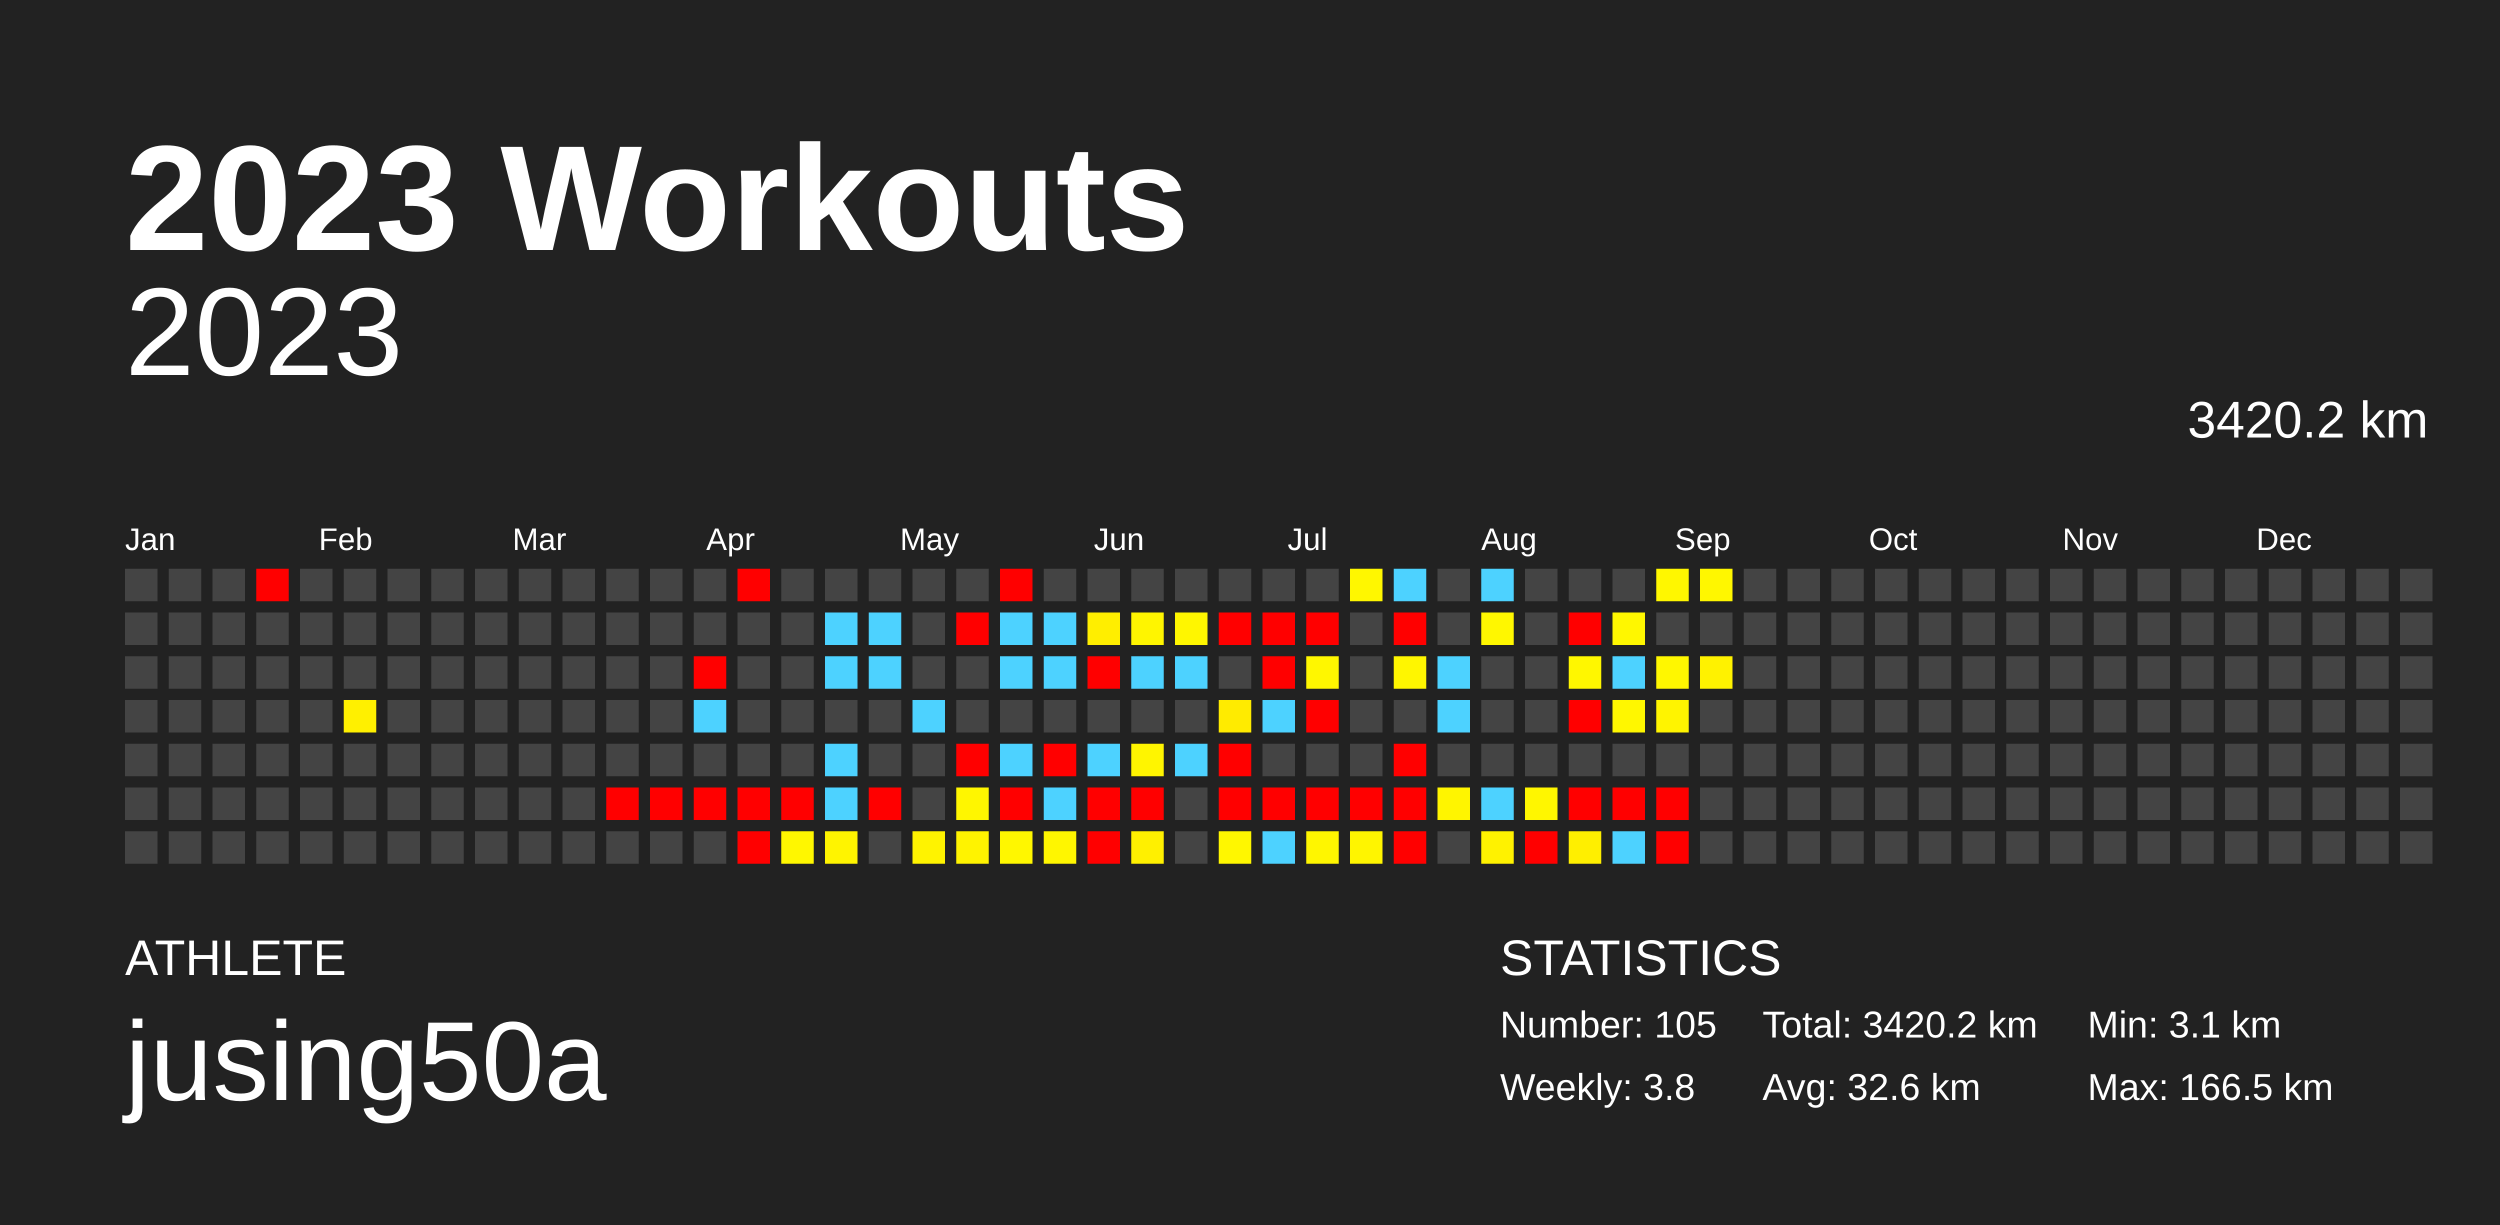
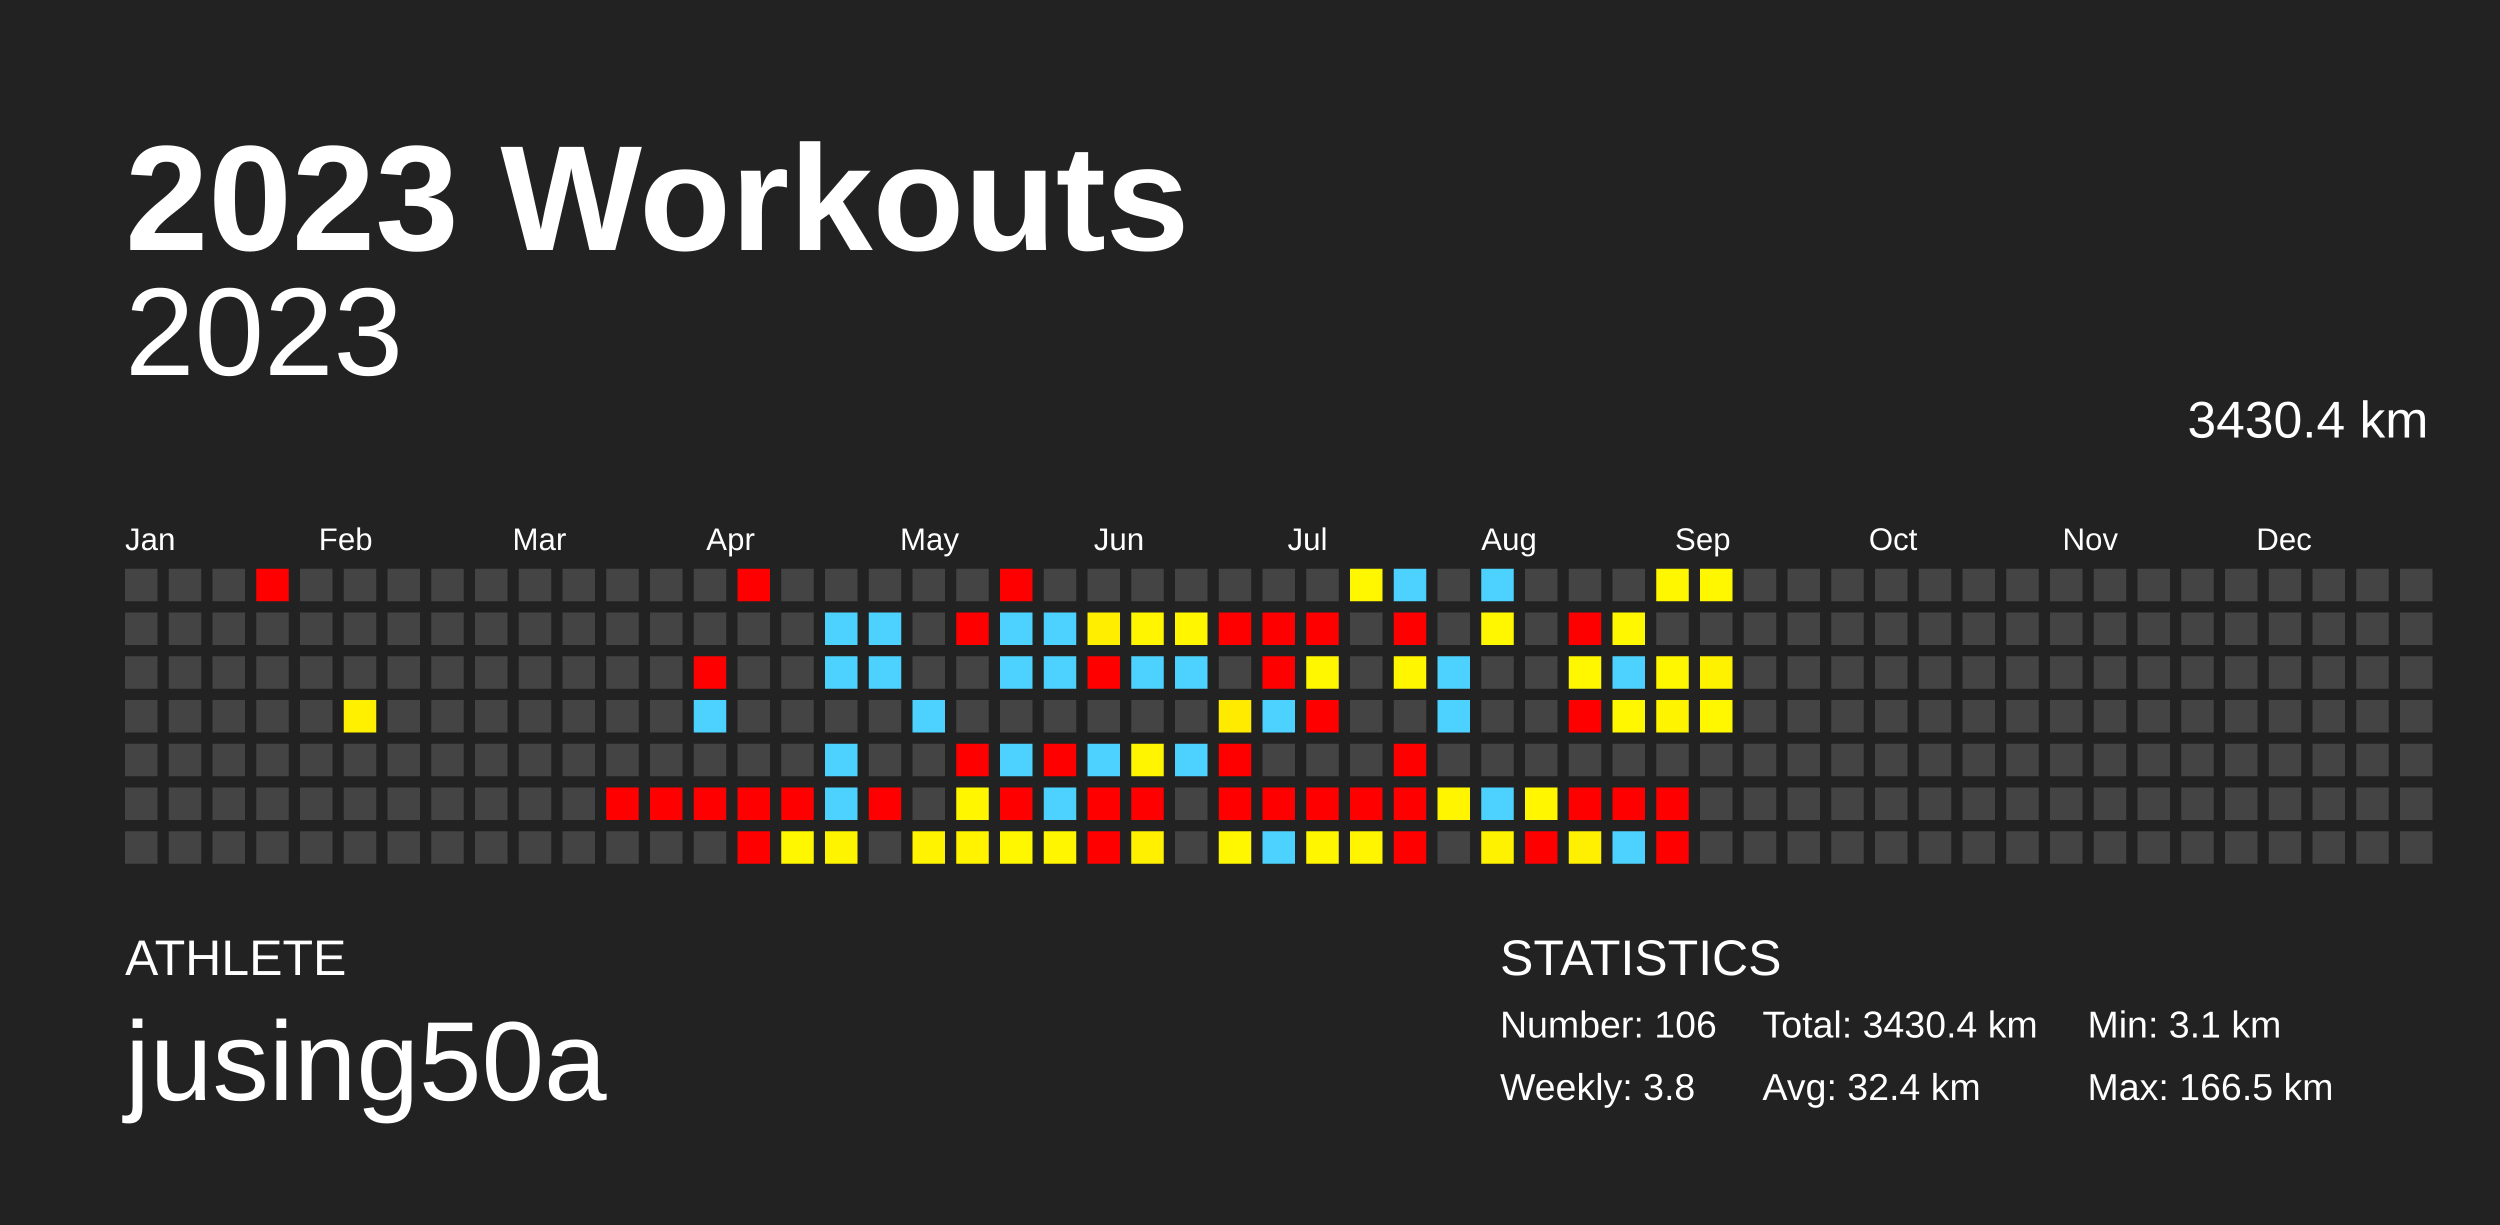
<svg xmlns="http://www.w3.org/2000/svg" baseProfile="full" height="98mm" version="1.1" viewBox="0,0,200,98" width="200mm">
  <defs />
  <rect fill="#222222" height="98" width="200" x="0" y="0" />
  <text fill="#FFFFFF" style="font-size:12px; font-family:Arial; font-weight:bold;" x="10" y="20">2023 Workouts</text>
  <text fill="#FFFFFF" style="font-size:4px; font-family:Arial" x="10" y="78">ATHLETE</text>
  <text fill="#FFFFFF" style="font-size:9px; font-family:Arial" x="10" y="88">jusing50a</text>
  <text fill="#FFFFFF" style="font-size:4px; font-family:Arial" x="120" y="78">STATISTICS</text>
-   <text fill="#FFFFFF" style="font-size:3px; font-family:Arial" x="120" y="83">Number: 105</text>
+   <text fill="#FFFFFF" style="font-size:3px; font-family:Arial" x="120" y="83">Number: 106</text>
  <text fill="#FFFFFF" style="font-size:3px; font-family:Arial" x="120" y="88">Weekly: 3.8</text>
-   <text fill="#FFFFFF" style="font-size:3px; font-family:Arial" x="141" y="83">Total: 3420.2 km</text>
-   <text fill="#FFFFFF" style="font-size:3px; font-family:Arial" x="141" y="88">Avg: 32.6 km</text>
+   <text fill="#FFFFFF" style="font-size:3px; font-family:Arial" x="141" y="83">Total: 3430.4 km</text>
+   <text fill="#FFFFFF" style="font-size:3px; font-family:Arial" x="141" y="88">Avg: 32.4 km</text>
  <text fill="#FFFFFF" style="font-size:3px; font-family:Arial" x="167" y="83">Min: 3.1 km</text>
  <text fill="#FFFFFF" style="font-size:3px; font-family:Arial" x="167" y="88">Max: 166.5 km</text>
  <text alignment-baseline="hanging" fill="#FFFFFF" style="font-size:10.0px; font-family:Arial;" x="10" y="30">2023</text>
-   <text alignment-baseline="hanging" fill="#FFFFFF" style="font-size:4.125px; font-family:Arial;" x="175" y="35">3420.2 km</text>
+   <text alignment-baseline="hanging" fill="#FFFFFF" style="font-size:4.125px; font-family:Arial;" x="175" y="35">3430.4 km</text>
  <text fill="#FFFFFF" style="font-size:2.5px; font-family:Arial" x="10.0" y="44">Jan</text>
  <text fill="#FFFFFF" style="font-size:2.5px; font-family:Arial" x="25.5" y="44">Feb</text>
  <text fill="#FFFFFF" style="font-size:2.5px; font-family:Arial" x="41.0" y="44">Mar</text>
  <text fill="#FFFFFF" style="font-size:2.5px; font-family:Arial" x="56.5" y="44">Apr</text>
  <text fill="#FFFFFF" style="font-size:2.5px; font-family:Arial" x="72.0" y="44">May</text>
  <text fill="#FFFFFF" style="font-size:2.5px; font-family:Arial" x="87.5" y="44">Jun</text>
  <text fill="#FFFFFF" style="font-size:2.5px; font-family:Arial" x="103.0" y="44">Jul</text>
  <text fill="#FFFFFF" style="font-size:2.5px; font-family:Arial" x="118.5" y="44">Aug</text>
  <text fill="#FFFFFF" style="font-size:2.5px; font-family:Arial" x="134.0" y="44">Sep</text>
  <text fill="#FFFFFF" style="font-size:2.5px; font-family:Arial" x="149.5" y="44">Oct</text>
  <text fill="#FFFFFF" style="font-size:2.5px; font-family:Arial" x="165.0" y="44">Nov</text>
  <text fill="#FFFFFF" style="font-size:2.5px; font-family:Arial" x="180.5" y="44">Dec</text>
  <rect fill="#444444" height="2.6" width="2.6" x="10.0" y="45.5" />
  <rect fill="#444444" height="2.6" width="2.6" x="10.0" y="49.0" />
  <rect fill="#444444" height="2.6" width="2.6" x="10.0" y="52.5" />
  <rect fill="#444444" height="2.6" width="2.6" x="10.0" y="56.0" />
  <rect fill="#444444" height="2.6" width="2.6" x="10.0" y="59.5" />
  <rect fill="#444444" height="2.6" width="2.6" x="10.0" y="63.0" />
  <rect fill="#444444" height="2.6" width="2.6" x="10.0" y="66.5" />
  <rect fill="#444444" height="2.6" width="2.6" x="13.5" y="45.5" />
  <rect fill="#444444" height="2.6" width="2.6" x="13.5" y="49.0" />
  <rect fill="#444444" height="2.6" width="2.6" x="13.5" y="52.5" />
  <rect fill="#444444" height="2.6" width="2.6" x="13.5" y="56.0" />
  <rect fill="#444444" height="2.6" width="2.6" x="13.5" y="59.5" />
  <rect fill="#444444" height="2.6" width="2.6" x="13.5" y="63.0" />
  <rect fill="#444444" height="2.6" width="2.6" x="13.5" y="66.5" />
  <rect fill="#444444" height="2.6" width="2.6" x="17.0" y="45.5" />
  <rect fill="#444444" height="2.6" width="2.6" x="17.0" y="49.0" />
  <rect fill="#444444" height="2.6" width="2.6" x="17.0" y="52.5" />
  <rect fill="#444444" height="2.6" width="2.6" x="17.0" y="56.0" />
  <rect fill="#444444" height="2.6" width="2.6" x="17.0" y="59.5" />
  <rect fill="#444444" height="2.6" width="2.6" x="17.0" y="63.0" />
  <rect fill="#444444" height="2.6" width="2.6" x="17.0" y="66.5" />
  <rect fill="red" height="2.6" width="2.6" x="20.5" y="45.5" />
  <rect fill="#444444" height="2.6" width="2.6" x="20.5" y="49.0" />
  <rect fill="#444444" height="2.6" width="2.6" x="20.5" y="52.5" />
  <rect fill="#444444" height="2.6" width="2.6" x="20.5" y="56.0" />
  <rect fill="#444444" height="2.6" width="2.6" x="20.5" y="59.5" />
  <rect fill="#444444" height="2.6" width="2.6" x="20.5" y="63.0" />
  <rect fill="#444444" height="2.6" width="2.6" x="20.5" y="66.5" />
  <rect fill="#444444" height="2.6" width="2.6" x="24.0" y="45.5" />
  <rect fill="#444444" height="2.6" width="2.6" x="24.0" y="49.0" />
  <rect fill="#444444" height="2.6" width="2.6" x="24.0" y="52.5" />
  <rect fill="#444444" height="2.6" width="2.6" x="24.0" y="56.0" />
  <rect fill="#444444" height="2.6" width="2.6" x="24.0" y="59.5" />
  <rect fill="#444444" height="2.6" width="2.6" x="24.0" y="63.0" />
  <rect fill="#444444" height="2.6" width="2.6" x="24.0" y="66.5" />
  <rect fill="#444444" height="2.6" width="2.6" x="27.5" y="45.5" />
  <rect fill="#444444" height="2.6" width="2.6" x="27.5" y="49.0" />
  <rect fill="#444444" height="2.6" width="2.6" x="27.5" y="52.5" />
  <rect fill="#fff000" height="2.6" width="2.6" x="27.5" y="56.0" />
  <rect fill="#444444" height="2.6" width="2.6" x="27.5" y="59.5" />
  <rect fill="#444444" height="2.6" width="2.6" x="27.5" y="63.0" />
  <rect fill="#444444" height="2.6" width="2.6" x="27.5" y="66.5" />
  <rect fill="#444444" height="2.6" width="2.6" x="31.0" y="45.5" />
  <rect fill="#444444" height="2.6" width="2.6" x="31.0" y="49.0" />
  <rect fill="#444444" height="2.6" width="2.6" x="31.0" y="52.5" />
  <rect fill="#444444" height="2.6" width="2.6" x="31.0" y="56.0" />
  <rect fill="#444444" height="2.6" width="2.6" x="31.0" y="59.5" />
  <rect fill="#444444" height="2.6" width="2.6" x="31.0" y="63.0" />
  <rect fill="#444444" height="2.6" width="2.6" x="31.0" y="66.5" />
  <rect fill="#444444" height="2.6" width="2.6" x="34.5" y="45.5" />
  <rect fill="#444444" height="2.6" width="2.6" x="34.5" y="49.0" />
  <rect fill="#444444" height="2.6" width="2.6" x="34.5" y="52.5" />
  <rect fill="#444444" height="2.6" width="2.6" x="34.5" y="56.0" />
  <rect fill="#444444" height="2.6" width="2.6" x="34.5" y="59.5" />
  <rect fill="#444444" height="2.6" width="2.6" x="34.5" y="63.0" />
  <rect fill="#444444" height="2.6" width="2.6" x="34.5" y="66.5" />
  <rect fill="#444444" height="2.6" width="2.6" x="38.0" y="45.5" />
  <rect fill="#444444" height="2.6" width="2.6" x="38.0" y="49.0" />
  <rect fill="#444444" height="2.6" width="2.6" x="38.0" y="52.5" />
  <rect fill="#444444" height="2.6" width="2.6" x="38.0" y="56.0" />
  <rect fill="#444444" height="2.6" width="2.6" x="38.0" y="59.5" />
  <rect fill="#444444" height="2.6" width="2.6" x="38.0" y="63.0" />
  <rect fill="#444444" height="2.6" width="2.6" x="38.0" y="66.5" />
  <rect fill="#444444" height="2.6" width="2.6" x="41.5" y="45.5" />
  <rect fill="#444444" height="2.6" width="2.6" x="41.5" y="49.0" />
  <rect fill="#444444" height="2.6" width="2.6" x="41.5" y="52.5" />
  <rect fill="#444444" height="2.6" width="2.6" x="41.5" y="56.0" />
  <rect fill="#444444" height="2.6" width="2.6" x="41.5" y="59.5" />
  <rect fill="#444444" height="2.6" width="2.6" x="41.5" y="63.0" />
  <rect fill="#444444" height="2.6" width="2.6" x="41.5" y="66.5" />
  <rect fill="#444444" height="2.6" width="2.6" x="45.0" y="45.5" />
  <rect fill="#444444" height="2.6" width="2.6" x="45.0" y="49.0" />
  <rect fill="#444444" height="2.6" width="2.6" x="45.0" y="52.5" />
  <rect fill="#444444" height="2.6" width="2.6" x="45.0" y="56.0" />
  <rect fill="#444444" height="2.6" width="2.6" x="45.0" y="59.5" />
  <rect fill="#444444" height="2.6" width="2.6" x="45.0" y="63.0" />
  <rect fill="#444444" height="2.6" width="2.6" x="45.0" y="66.5" />
  <rect fill="#444444" height="2.6" width="2.6" x="48.5" y="45.5" />
  <rect fill="#444444" height="2.6" width="2.6" x="48.5" y="49.0" />
  <rect fill="#444444" height="2.6" width="2.6" x="48.5" y="52.5" />
  <rect fill="#444444" height="2.6" width="2.6" x="48.5" y="56.0" />
  <rect fill="#444444" height="2.6" width="2.6" x="48.5" y="59.5" />
  <rect fill="red" height="2.6" width="2.6" x="48.5" y="63.0" />
  <rect fill="#444444" height="2.6" width="2.6" x="48.5" y="66.5" />
  <rect fill="#444444" height="2.6" width="2.6" x="52.0" y="45.5" />
  <rect fill="#444444" height="2.6" width="2.6" x="52.0" y="49.0" />
  <rect fill="#444444" height="2.6" width="2.6" x="52.0" y="52.5" />
  <rect fill="#444444" height="2.6" width="2.6" x="52.0" y="56.0" />
  <rect fill="#444444" height="2.6" width="2.6" x="52.0" y="59.5" />
  <rect fill="red" height="2.6" width="2.6" x="52.0" y="63.0" />
  <rect fill="#444444" height="2.6" width="2.6" x="52.0" y="66.5" />
  <rect fill="#444444" height="2.6" width="2.6" x="55.5" y="45.5" />
  <rect fill="#444444" height="2.6" width="2.6" x="55.5" y="49.0" />
  <rect fill="red" height="2.6" width="2.6" x="55.5" y="52.5" />
  <rect fill="#4dd2ff" height="2.6" width="2.6" x="55.5" y="56.0" />
  <rect fill="#444444" height="2.6" width="2.6" x="55.5" y="59.5" />
  <rect fill="red" height="2.6" width="2.6" x="55.5" y="63.0" />
  <rect fill="#444444" height="2.6" width="2.6" x="55.5" y="66.5" />
  <rect fill="red" height="2.6" width="2.6" x="59.0" y="45.5" />
  <rect fill="#444444" height="2.6" width="2.6" x="59.0" y="49.0" />
  <rect fill="#444444" height="2.6" width="2.6" x="59.0" y="52.5" />
  <rect fill="#444444" height="2.6" width="2.6" x="59.0" y="56.0" />
  <rect fill="#444444" height="2.6" width="2.6" x="59.0" y="59.5" />
  <rect fill="red" height="2.6" width="2.6" x="59.0" y="63.0" />
  <rect fill="red" height="2.6" width="2.6" x="59.0" y="66.5" />
  <rect fill="#444444" height="2.6" width="2.6" x="62.5" y="45.5" />
  <rect fill="#444444" height="2.6" width="2.6" x="62.5" y="49.0" />
  <rect fill="#444444" height="2.6" width="2.6" x="62.5" y="52.5" />
  <rect fill="#444444" height="2.6" width="2.6" x="62.5" y="56.0" />
  <rect fill="#444444" height="2.6" width="2.6" x="62.5" y="59.5" />
  <rect fill="red" height="2.6" width="2.6" x="62.5" y="63.0" />
  <rect fill="#fff700" height="2.6" width="2.6" x="62.5" y="66.5" />
  <rect fill="#444444" height="2.6" width="2.6" x="66.0" y="45.5" />
  <rect fill="#4dd2ff" height="2.6" width="2.6" x="66.0" y="49.0" />
  <rect fill="#4dd2ff" height="2.6" width="2.6" x="66.0" y="52.5" />
  <rect fill="#444444" height="2.6" width="2.6" x="66.0" y="56.0" />
  <rect fill="#4dd2ff" height="2.6" width="2.6" x="66.0" y="59.5" />
  <rect fill="#4dd2ff" height="2.6" width="2.6" x="66.0" y="63.0" />
  <rect fill="#fff400" height="2.6" width="2.6" x="66.0" y="66.5" />
  <rect fill="#444444" height="2.6" width="2.6" x="69.5" y="45.5" />
  <rect fill="#4dd2ff" height="2.6" width="2.6" x="69.5" y="49.0" />
  <rect fill="#4dd2ff" height="2.6" width="2.6" x="69.5" y="52.5" />
  <rect fill="#444444" height="2.6" width="2.6" x="69.5" y="56.0" />
  <rect fill="#444444" height="2.6" width="2.6" x="69.5" y="59.5" />
  <rect fill="red" height="2.6" width="2.6" x="69.5" y="63.0" />
  <rect fill="#444444" height="2.6" width="2.6" x="69.5" y="66.5" />
  <rect fill="#444444" height="2.6" width="2.6" x="73.0" y="45.5" />
  <rect fill="#444444" height="2.6" width="2.6" x="73.0" y="49.0" />
  <rect fill="#444444" height="2.6" width="2.6" x="73.0" y="52.5" />
  <rect fill="#4dd2ff" height="2.6" width="2.6" x="73.0" y="56.0" />
  <rect fill="#444444" height="2.6" width="2.6" x="73.0" y="59.5" />
  <rect fill="#444444" height="2.6" width="2.6" x="73.0" y="63.0" />
  <rect fill="#fff300" height="2.6" width="2.6" x="73.0" y="66.5" />
  <rect fill="#444444" height="2.6" width="2.6" x="76.5" y="45.5" />
  <rect fill="red" height="2.6" width="2.6" x="76.5" y="49.0" />
  <rect fill="#444444" height="2.6" width="2.6" x="76.5" y="52.5" />
  <rect fill="#444444" height="2.6" width="2.6" x="76.5" y="56.0" />
  <rect fill="red" height="2.6" width="2.6" x="76.5" y="59.5" />
  <rect fill="#fff600" height="2.6" width="2.6" x="76.5" y="63.0" />
  <rect fill="#fff300" height="2.6" width="2.6" x="76.5" y="66.5" />
  <rect fill="red" height="2.6" width="2.6" x="80.0" y="45.5" />
  <rect fill="#4dd2ff" height="2.6" width="2.6" x="80.0" y="49.0" />
  <rect fill="#4dd2ff" height="2.6" width="2.6" x="80.0" y="52.5" />
  <rect fill="#444444" height="2.6" width="2.6" x="80.0" y="56.0" />
  <rect fill="#4dd2ff" height="2.6" width="2.6" x="80.0" y="59.5" />
  <rect fill="red" height="2.6" width="2.6" x="80.0" y="63.0" />
  <rect fill="#fff700" height="2.6" width="2.6" x="80.0" y="66.5" />
  <rect fill="#444444" height="2.6" width="2.6" x="83.5" y="45.5" />
  <rect fill="#4dd2ff" height="2.6" width="2.6" x="83.5" y="49.0" />
  <rect fill="#4dd2ff" height="2.6" width="2.6" x="83.5" y="52.5" />
  <rect fill="#444444" height="2.6" width="2.6" x="83.5" y="56.0" />
  <rect fill="red" height="2.6" width="2.6" x="83.5" y="59.5" />
  <rect fill="#4dd2ff" height="2.6" width="2.6" x="83.5" y="63.0" />
  <rect fill="#fff600" height="2.6" width="2.6" x="83.5" y="66.5" />
  <rect fill="#444444" height="2.6" width="2.6" x="87.0" y="45.5" />
  <rect fill="#ffee00" height="2.6" width="2.6" x="87.0" y="49.0" />
  <rect fill="red" height="2.6" width="2.6" x="87.0" y="52.5" />
  <rect fill="#444444" height="2.6" width="2.6" x="87.0" y="56.0" />
  <rect fill="#4dd2ff" height="2.6" width="2.6" x="87.0" y="59.5" />
  <rect fill="red" height="2.6" width="2.6" x="87.0" y="63.0" />
  <rect fill="red" height="2.6" width="2.6" x="87.0" y="66.5" />
  <rect fill="#444444" height="2.6" width="2.6" x="90.5" y="45.5" />
  <rect fill="#fff500" height="2.6" width="2.6" x="90.5" y="49.0" />
  <rect fill="#4dd2ff" height="2.6" width="2.6" x="90.5" y="52.5" />
  <rect fill="#444444" height="2.6" width="2.6" x="90.5" y="56.0" />
  <rect fill="#fff500" height="2.6" width="2.6" x="90.5" y="59.5" />
  <rect fill="red" height="2.6" width="2.6" x="90.5" y="63.0" />
  <rect fill="#fff000" height="2.6" width="2.6" x="90.5" y="66.5" />
  <rect fill="#444444" height="2.6" width="2.6" x="94.0" y="45.5" />
  <rect fill="#fff600" height="2.6" width="2.6" x="94.0" y="49.0" />
  <rect fill="#4dd2ff" height="2.6" width="2.6" x="94.0" y="52.5" />
  <rect fill="#444444" height="2.6" width="2.6" x="94.0" y="56.0" />
  <rect fill="#4dd2ff" height="2.6" width="2.6" x="94.0" y="59.5" />
  <rect fill="#444444" height="2.6" width="2.6" x="94.0" y="63.0" />
  <rect fill="#444444" height="2.6" width="2.6" x="94.0" y="66.5" />
  <rect fill="#444444" height="2.6" width="2.6" x="97.5" y="45.5" />
  <rect fill="red" height="2.6" width="2.6" x="97.5" y="49.0" />
  <rect fill="#444444" height="2.6" width="2.6" x="97.5" y="52.5" />
  <rect fill="#ffeb00" height="2.6" width="2.6" x="97.5" y="56.0" />
  <rect fill="red" height="2.6" width="2.6" x="97.5" y="59.5" />
  <rect fill="red" height="2.6" width="2.6" x="97.5" y="63.0" />
  <rect fill="#fff700" height="2.6" width="2.6" x="97.5" y="66.5" />
  <rect fill="#444444" height="2.6" width="2.6" x="101.0" y="45.5" />
  <rect fill="red" height="2.6" width="2.6" x="101.0" y="49.0" />
  <rect fill="red" height="2.6" width="2.6" x="101.0" y="52.5" />
  <rect fill="#4dd2ff" height="2.6" width="2.6" x="101.0" y="56.0" />
  <rect fill="#444444" height="2.6" width="2.6" x="101.0" y="59.5" />
  <rect fill="red" height="2.6" width="2.6" x="101.0" y="63.0" />
  <rect fill="#4dd2ff" height="2.6" width="2.6" x="101.0" y="66.5" />
  <rect fill="#444444" height="2.6" width="2.6" x="104.5" y="45.5" />
  <rect fill="red" height="2.6" width="2.6" x="104.5" y="49.0" />
  <rect fill="#fff700" height="2.6" width="2.6" x="104.5" y="52.5" />
  <rect fill="red" height="2.6" width="2.6" x="104.5" y="56.0" />
  <rect fill="#444444" height="2.6" width="2.6" x="104.5" y="59.5" />
  <rect fill="red" height="2.6" width="2.6" x="104.5" y="63.0" />
  <rect fill="#fff600" height="2.6" width="2.6" x="104.5" y="66.5" />
  <rect fill="#fff700" height="2.6" width="2.6" x="108.0" y="45.5" />
  <rect fill="#444444" height="2.6" width="2.6" x="108.0" y="49.0" />
  <rect fill="#444444" height="2.6" width="2.6" x="108.0" y="52.5" />
  <rect fill="#444444" height="2.6" width="2.6" x="108.0" y="56.0" />
  <rect fill="#444444" height="2.6" width="2.6" x="108.0" y="59.5" />
  <rect fill="red" height="2.6" width="2.6" x="108.0" y="63.0" />
  <rect fill="#fff500" height="2.6" width="2.6" x="108.0" y="66.5" />
  <rect fill="#4dd2ff" height="2.6" width="2.6" x="111.5" y="45.5" />
  <rect fill="red" height="2.6" width="2.6" x="111.5" y="49.0" />
  <rect fill="#fff600" height="2.6" width="2.6" x="111.5" y="52.5" />
  <rect fill="#444444" height="2.6" width="2.6" x="111.5" y="56.0" />
  <rect fill="red" height="2.6" width="2.6" x="111.5" y="59.5" />
  <rect fill="red" height="2.6" width="2.6" x="111.5" y="63.0" />
  <rect fill="red" height="2.6" width="2.6" x="111.5" y="66.5" />
  <rect fill="#444444" height="2.6" width="2.6" x="115.0" y="45.5" />
  <rect fill="#444444" height="2.6" width="2.6" x="115.0" y="49.0" />
  <rect fill="#4dd2ff" height="2.6" width="2.6" x="115.0" y="52.5" />
  <rect fill="#4dd2ff" height="2.6" width="2.6" x="115.0" y="56.0" />
  <rect fill="#444444" height="2.6" width="2.6" x="115.0" y="59.5" />
  <rect fill="#fff500" height="2.6" width="2.6" x="115.0" y="63.0" />
  <rect fill="#444444" height="2.6" width="2.6" x="115.0" y="66.5" />
  <rect fill="#4dd2ff" height="2.6" width="2.6" x="118.5" y="45.5" />
  <rect fill="#fff700" height="2.6" width="2.6" x="118.5" y="49.0" />
  <rect fill="#444444" height="2.6" width="2.6" x="118.5" y="52.5" />
  <rect fill="#444444" height="2.6" width="2.6" x="118.5" y="56.0" />
  <rect fill="#444444" height="2.6" width="2.6" x="118.5" y="59.5" />
  <rect fill="#4dd2ff" height="2.6" width="2.6" x="118.5" y="63.0" />
  <rect fill="#fff200" height="2.6" width="2.6" x="118.5" y="66.5" />
  <rect fill="#444444" height="2.6" width="2.6" x="122.0" y="45.5" />
  <rect fill="#444444" height="2.6" width="2.6" x="122.0" y="49.0" />
  <rect fill="#444444" height="2.6" width="2.6" x="122.0" y="52.5" />
  <rect fill="#444444" height="2.6" width="2.6" x="122.0" y="56.0" />
  <rect fill="#444444" height="2.6" width="2.6" x="122.0" y="59.5" />
  <rect fill="#fff600" height="2.6" width="2.6" x="122.0" y="63.0" />
  <rect fill="red" height="2.6" width="2.6" x="122.0" y="66.5" />
  <rect fill="#444444" height="2.6" width="2.6" x="125.5" y="45.5" />
  <rect fill="red" height="2.6" width="2.6" x="125.5" y="49.0" />
  <rect fill="#fff700" height="2.6" width="2.6" x="125.5" y="52.5" />
  <rect fill="red" height="2.6" width="2.6" x="125.5" y="56.0" />
  <rect fill="#444444" height="2.6" width="2.6" x="125.5" y="59.5" />
  <rect fill="red" height="2.6" width="2.6" x="125.5" y="63.0" />
  <rect fill="#ffef00" height="2.6" width="2.6" x="125.5" y="66.5" />
  <rect fill="#444444" height="2.6" width="2.6" x="129.0" y="45.5" />
  <rect fill="#fff700" height="2.6" width="2.6" x="129.0" y="49.0" />
  <rect fill="#4dd2ff" height="2.6" width="2.6" x="129.0" y="52.5" />
  <rect fill="#fff700" height="2.6" width="2.6" x="129.0" y="56.0" />
  <rect fill="#444444" height="2.6" width="2.6" x="129.0" y="59.5" />
  <rect fill="red" height="2.6" width="2.6" x="129.0" y="63.0" />
  <rect fill="#4dd2ff" height="2.6" width="2.6" x="129.0" y="66.5" />
  <rect fill="#fff700" height="2.6" width="2.6" x="132.5" y="45.5" />
  <rect fill="#444444" height="2.6" width="2.6" x="132.5" y="49.0" />
  <rect fill="#fff700" height="2.6" width="2.6" x="132.5" y="52.5" />
  <rect fill="#fff400" height="2.6" width="2.6" x="132.5" y="56.0" />
  <rect fill="#444444" height="2.6" width="2.6" x="132.5" y="59.5" />
  <rect fill="red" height="2.6" width="2.6" x="132.5" y="63.0" />
  <rect fill="red" height="2.6" width="2.6" x="132.5" y="66.5" />
  <rect fill="#fff700" height="2.6" width="2.6" x="136.0" y="45.5" />
  <rect fill="#444444" height="2.6" width="2.6" x="136.0" y="49.0" />
  <rect fill="#fff200" height="2.6" width="2.6" x="136.0" y="52.5" />
-   <rect fill="#444444" height="2.6" width="2.6" x="136.0" y="56.0" />
+   <rect fill="#fff700" height="2.6" width="2.6" x="136.0" y="56.0" />
  <rect fill="#444444" height="2.6" width="2.6" x="136.0" y="59.5" />
  <rect fill="#444444" height="2.6" width="2.6" x="136.0" y="63.0" />
  <rect fill="#444444" height="2.6" width="2.6" x="136.0" y="66.5" />
  <rect fill="#444444" height="2.6" width="2.6" x="139.5" y="45.5" />
  <rect fill="#444444" height="2.6" width="2.6" x="139.5" y="49.0" />
  <rect fill="#444444" height="2.6" width="2.6" x="139.5" y="52.5" />
  <rect fill="#444444" height="2.6" width="2.6" x="139.5" y="56.0" />
  <rect fill="#444444" height="2.6" width="2.6" x="139.5" y="59.5" />
  <rect fill="#444444" height="2.6" width="2.6" x="139.5" y="63.0" />
  <rect fill="#444444" height="2.6" width="2.6" x="139.5" y="66.5" />
  <rect fill="#444444" height="2.6" width="2.6" x="143.0" y="45.5" />
  <rect fill="#444444" height="2.6" width="2.6" x="143.0" y="49.0" />
  <rect fill="#444444" height="2.6" width="2.6" x="143.0" y="52.5" />
  <rect fill="#444444" height="2.6" width="2.6" x="143.0" y="56.0" />
  <rect fill="#444444" height="2.6" width="2.6" x="143.0" y="59.5" />
  <rect fill="#444444" height="2.6" width="2.6" x="143.0" y="63.0" />
  <rect fill="#444444" height="2.6" width="2.6" x="143.0" y="66.5" />
  <rect fill="#444444" height="2.6" width="2.6" x="146.5" y="45.5" />
  <rect fill="#444444" height="2.6" width="2.6" x="146.5" y="49.0" />
  <rect fill="#444444" height="2.6" width="2.6" x="146.5" y="52.5" />
  <rect fill="#444444" height="2.6" width="2.6" x="146.5" y="56.0" />
  <rect fill="#444444" height="2.6" width="2.6" x="146.5" y="59.5" />
  <rect fill="#444444" height="2.6" width="2.6" x="146.5" y="63.0" />
  <rect fill="#444444" height="2.6" width="2.6" x="146.5" y="66.5" />
  <rect fill="#444444" height="2.6" width="2.6" x="150.0" y="45.5" />
  <rect fill="#444444" height="2.6" width="2.6" x="150.0" y="49.0" />
  <rect fill="#444444" height="2.6" width="2.6" x="150.0" y="52.5" />
  <rect fill="#444444" height="2.6" width="2.6" x="150.0" y="56.0" />
  <rect fill="#444444" height="2.6" width="2.6" x="150.0" y="59.5" />
  <rect fill="#444444" height="2.6" width="2.6" x="150.0" y="63.0" />
  <rect fill="#444444" height="2.6" width="2.6" x="150.0" y="66.5" />
  <rect fill="#444444" height="2.6" width="2.6" x="153.5" y="45.5" />
  <rect fill="#444444" height="2.6" width="2.6" x="153.5" y="49.0" />
  <rect fill="#444444" height="2.6" width="2.6" x="153.5" y="52.5" />
  <rect fill="#444444" height="2.6" width="2.6" x="153.5" y="56.0" />
  <rect fill="#444444" height="2.6" width="2.6" x="153.5" y="59.5" />
  <rect fill="#444444" height="2.6" width="2.6" x="153.5" y="63.0" />
  <rect fill="#444444" height="2.6" width="2.6" x="153.5" y="66.5" />
  <rect fill="#444444" height="2.6" width="2.6" x="157.0" y="45.5" />
  <rect fill="#444444" height="2.6" width="2.6" x="157.0" y="49.0" />
  <rect fill="#444444" height="2.6" width="2.6" x="157.0" y="52.5" />
  <rect fill="#444444" height="2.6" width="2.6" x="157.0" y="56.0" />
  <rect fill="#444444" height="2.6" width="2.6" x="157.0" y="59.5" />
  <rect fill="#444444" height="2.6" width="2.6" x="157.0" y="63.0" />
  <rect fill="#444444" height="2.6" width="2.6" x="157.0" y="66.5" />
  <rect fill="#444444" height="2.6" width="2.6" x="160.5" y="45.5" />
  <rect fill="#444444" height="2.6" width="2.6" x="160.5" y="49.0" />
  <rect fill="#444444" height="2.6" width="2.6" x="160.5" y="52.5" />
  <rect fill="#444444" height="2.6" width="2.6" x="160.5" y="56.0" />
  <rect fill="#444444" height="2.6" width="2.6" x="160.5" y="59.5" />
  <rect fill="#444444" height="2.6" width="2.6" x="160.5" y="63.0" />
  <rect fill="#444444" height="2.6" width="2.6" x="160.5" y="66.5" />
  <rect fill="#444444" height="2.6" width="2.6" x="164.0" y="45.5" />
  <rect fill="#444444" height="2.6" width="2.6" x="164.0" y="49.0" />
  <rect fill="#444444" height="2.6" width="2.6" x="164.0" y="52.5" />
  <rect fill="#444444" height="2.6" width="2.6" x="164.0" y="56.0" />
  <rect fill="#444444" height="2.6" width="2.6" x="164.0" y="59.5" />
  <rect fill="#444444" height="2.6" width="2.6" x="164.0" y="63.0" />
  <rect fill="#444444" height="2.6" width="2.6" x="164.0" y="66.5" />
  <rect fill="#444444" height="2.6" width="2.6" x="167.5" y="45.5" />
  <rect fill="#444444" height="2.6" width="2.6" x="167.5" y="49.0" />
  <rect fill="#444444" height="2.6" width="2.6" x="167.5" y="52.5" />
  <rect fill="#444444" height="2.6" width="2.6" x="167.5" y="56.0" />
  <rect fill="#444444" height="2.6" width="2.6" x="167.5" y="59.5" />
  <rect fill="#444444" height="2.6" width="2.6" x="167.5" y="63.0" />
  <rect fill="#444444" height="2.6" width="2.6" x="167.5" y="66.5" />
  <rect fill="#444444" height="2.6" width="2.6" x="171.0" y="45.5" />
  <rect fill="#444444" height="2.6" width="2.6" x="171.0" y="49.0" />
  <rect fill="#444444" height="2.6" width="2.6" x="171.0" y="52.5" />
  <rect fill="#444444" height="2.6" width="2.6" x="171.0" y="56.0" />
  <rect fill="#444444" height="2.6" width="2.6" x="171.0" y="59.5" />
  <rect fill="#444444" height="2.6" width="2.6" x="171.0" y="63.0" />
  <rect fill="#444444" height="2.6" width="2.6" x="171.0" y="66.5" />
  <rect fill="#444444" height="2.6" width="2.6" x="174.5" y="45.5" />
  <rect fill="#444444" height="2.6" width="2.6" x="174.5" y="49.0" />
  <rect fill="#444444" height="2.6" width="2.6" x="174.5" y="52.5" />
  <rect fill="#444444" height="2.6" width="2.6" x="174.5" y="56.0" />
  <rect fill="#444444" height="2.6" width="2.6" x="174.5" y="59.5" />
  <rect fill="#444444" height="2.6" width="2.6" x="174.5" y="63.0" />
  <rect fill="#444444" height="2.6" width="2.6" x="174.5" y="66.5" />
  <rect fill="#444444" height="2.6" width="2.6" x="178.0" y="45.5" />
  <rect fill="#444444" height="2.6" width="2.6" x="178.0" y="49.0" />
  <rect fill="#444444" height="2.6" width="2.6" x="178.0" y="52.5" />
  <rect fill="#444444" height="2.6" width="2.6" x="178.0" y="56.0" />
  <rect fill="#444444" height="2.6" width="2.6" x="178.0" y="59.5" />
  <rect fill="#444444" height="2.6" width="2.6" x="178.0" y="63.0" />
  <rect fill="#444444" height="2.6" width="2.6" x="178.0" y="66.5" />
  <rect fill="#444444" height="2.6" width="2.6" x="181.5" y="45.5" />
  <rect fill="#444444" height="2.6" width="2.6" x="181.5" y="49.0" />
  <rect fill="#444444" height="2.6" width="2.6" x="181.5" y="52.5" />
  <rect fill="#444444" height="2.6" width="2.6" x="181.5" y="56.0" />
  <rect fill="#444444" height="2.6" width="2.6" x="181.5" y="59.5" />
  <rect fill="#444444" height="2.6" width="2.6" x="181.5" y="63.0" />
  <rect fill="#444444" height="2.6" width="2.6" x="181.5" y="66.5" />
  <rect fill="#444444" height="2.6" width="2.6" x="185.0" y="45.5" />
  <rect fill="#444444" height="2.6" width="2.6" x="185.0" y="49.0" />
  <rect fill="#444444" height="2.6" width="2.6" x="185.0" y="52.5" />
  <rect fill="#444444" height="2.6" width="2.6" x="185.0" y="56.0" />
  <rect fill="#444444" height="2.6" width="2.6" x="185.0" y="59.5" />
  <rect fill="#444444" height="2.6" width="2.6" x="185.0" y="63.0" />
  <rect fill="#444444" height="2.6" width="2.6" x="185.0" y="66.5" />
  <rect fill="#444444" height="2.6" width="2.6" x="188.5" y="45.5" />
  <rect fill="#444444" height="2.6" width="2.6" x="188.5" y="49.0" />
  <rect fill="#444444" height="2.6" width="2.6" x="188.5" y="52.5" />
  <rect fill="#444444" height="2.6" width="2.6" x="188.5" y="56.0" />
  <rect fill="#444444" height="2.6" width="2.6" x="188.5" y="59.5" />
  <rect fill="#444444" height="2.6" width="2.6" x="188.5" y="63.0" />
  <rect fill="#444444" height="2.6" width="2.6" x="188.5" y="66.5" />
  <rect fill="#444444" height="2.6" width="2.6" x="192.0" y="45.5" />
  <rect fill="#444444" height="2.6" width="2.6" x="192.0" y="49.0" />
  <rect fill="#444444" height="2.6" width="2.6" x="192.0" y="52.5" />
  <rect fill="#444444" height="2.6" width="2.6" x="192.0" y="56.0" />
  <rect fill="#444444" height="2.6" width="2.6" x="192.0" y="59.5" />
  <rect fill="#444444" height="2.6" width="2.6" x="192.0" y="63.0" />
  <rect fill="#444444" height="2.6" width="2.6" x="192.0" y="66.5" />
</svg>
